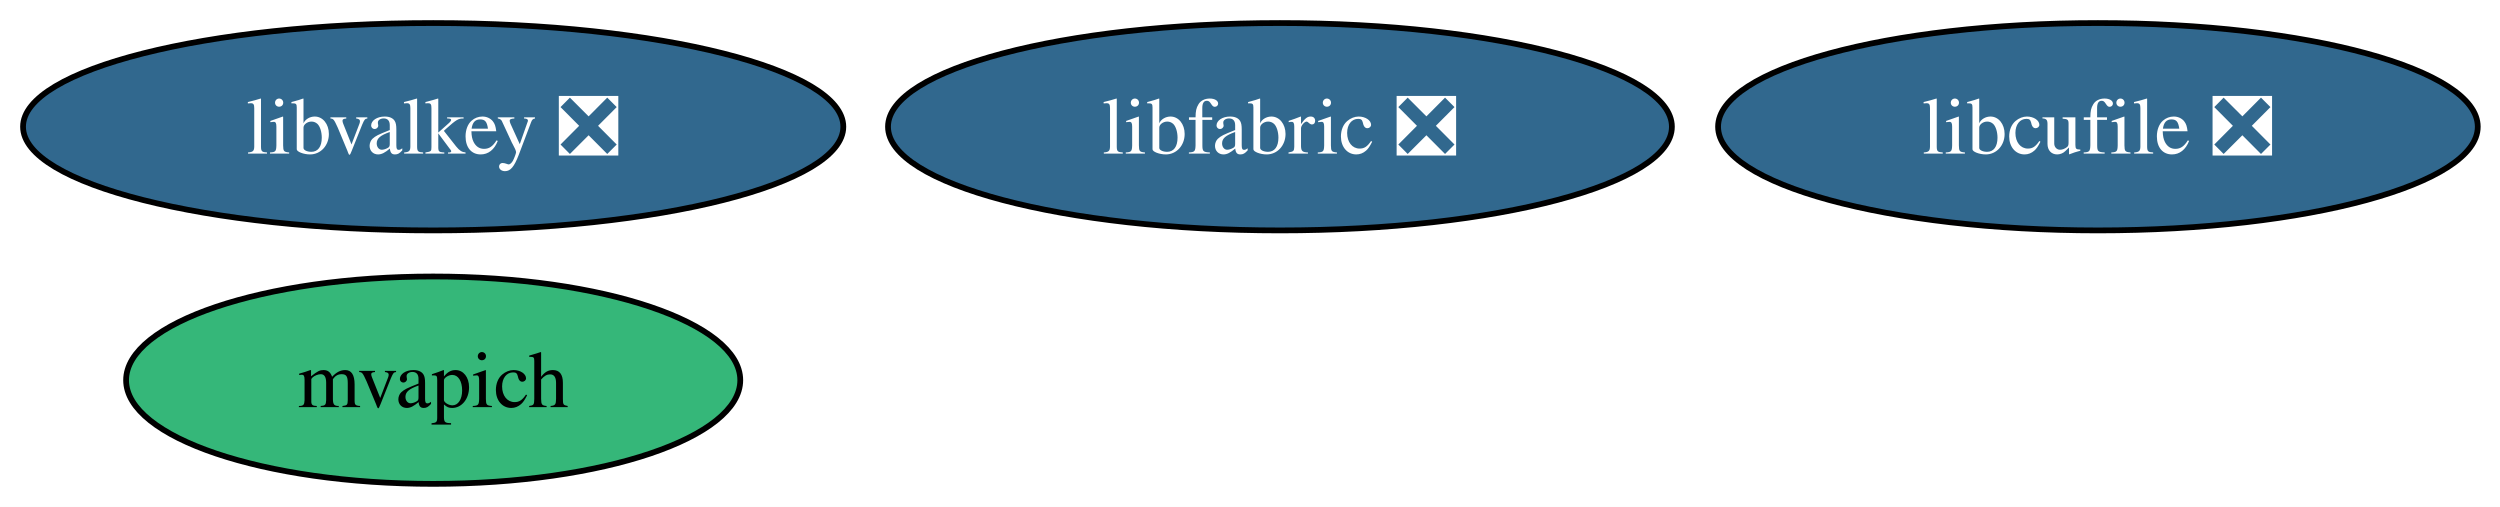
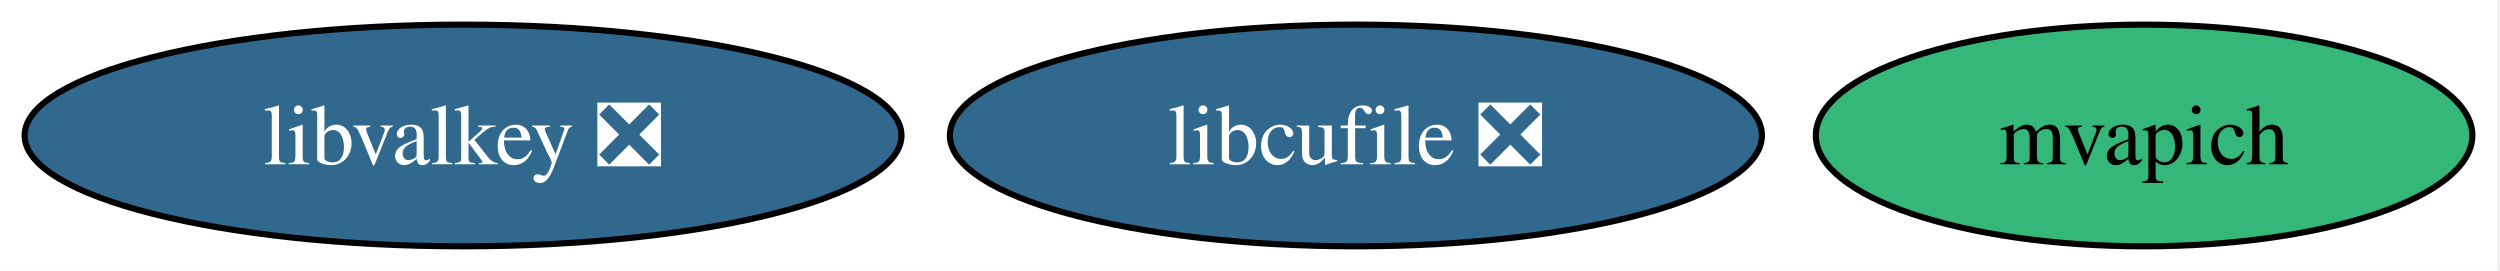
- <svg xmlns="http://www.w3.org/2000/svg" xmlns:xlink="http://www.w3.org/1999/xlink" width="434pt" height="88pt" viewBox="0.00 0.00 434.00 88.00">
-   <g id="graph0" class="graph" transform="scale(1 1) rotate(0) translate(4 84)">
-     <polygon fill="white" stroke="none" points="-4,4 -4,-84 430.14,-84 430.14,4 -4,4" />
+ <svg xmlns="http://www.w3.org/2000/svg" xmlns:xlink="http://www.w3.org/1999/xlink" width="406pt" height="44pt" viewBox="0.00 0.00 406.00 44.00">
+   <g id="graph0" class="graph" transform="scale(1 1) rotate(0) translate(4 40)">
+     <polygon fill="white" stroke="none" points="-4,4 -4,-40 401.51,-40 401.51,4 -4,4" />
    <g id="node1" class="node">
      <g id="a_node1">
        <a xlink:href="https://github.com/conda-forge/libcufile-feedstock/pull/40" xlink:title="libcufile ❎">
-           <ellipse fill="#31688e" stroke="black" cx="360.2" cy="-62" rx="65.94" ry="18" />
-           <text xml:space="preserve" text-anchor="middle" x="360.2" y="-57.33" font-family="Times,serif" font-size="14.00" fill="white">libcufile ❎</text>
+           <ellipse fill="#31688e" stroke="black" cx="216.2" cy="-18" rx="65.94" ry="18" />
+           <text xml:space="preserve" text-anchor="middle" x="216.2" y="-13.32" font-family="Times,serif" font-size="14.00" fill="white">libcufile ❎</text>
        </a>
      </g>
    </g>
    <g id="node2" class="node">
      <g id="a_node2">
        <a xlink:href="https://github.com/conda-forge/mvapich-feedstock" xlink:title="mvapich">
-           <ellipse fill="#35b779" stroke="black" cx="71.2" cy="-18" rx="53.31" ry="18" />
-           <text xml:space="preserve" text-anchor="middle" x="71.2" y="-13.32" font-family="Times,serif" font-size="14.00">mvapich</text>
+           <ellipse fill="#35b779" stroke="black" cx="344.2" cy="-18" rx="53.31" ry="18" />
+           <text xml:space="preserve" text-anchor="middle" x="344.2" y="-13.32" font-family="Times,serif" font-size="14.00">mvapich</text>
        </a>
      </g>
    </g>
    <g id="node3" class="node">
      <g id="a_node3">
-         <a xlink:href="https://github.com/conda-forge/libfabric-feedstock/pull/33" xlink:title="libfabric ❎">
-           <ellipse fill="#31688e" stroke="black" cx="218.2" cy="-62" rx="68.04" ry="18" />
-           <text xml:space="preserve" text-anchor="middle" x="218.2" y="-57.33" font-family="Times,serif" font-size="14.00" fill="white">libfabric ❎</text>
-         </a>
-       </g>
-     </g>
-     <g id="node4" class="node">
-       <g id="a_node4">
        <a xlink:href="https://github.com/conda-forge/libvalkey-feedstock/pull/9" xlink:title="libvalkey ❎">
-           <ellipse fill="#31688e" stroke="black" cx="71.2" cy="-62" rx="71.2" ry="18" />
-           <text xml:space="preserve" text-anchor="middle" x="71.2" y="-57.33" font-family="Times,serif" font-size="14.00" fill="white">libvalkey ❎</text>
+           <ellipse fill="#31688e" stroke="black" cx="71.2" cy="-18" rx="71.2" ry="18" />
+           <text xml:space="preserve" text-anchor="middle" x="71.2" y="-13.32" font-family="Times,serif" font-size="14.00" fill="white">libvalkey ❎</text>
        </a>
      </g>
    </g>
  </g>
</svg>
